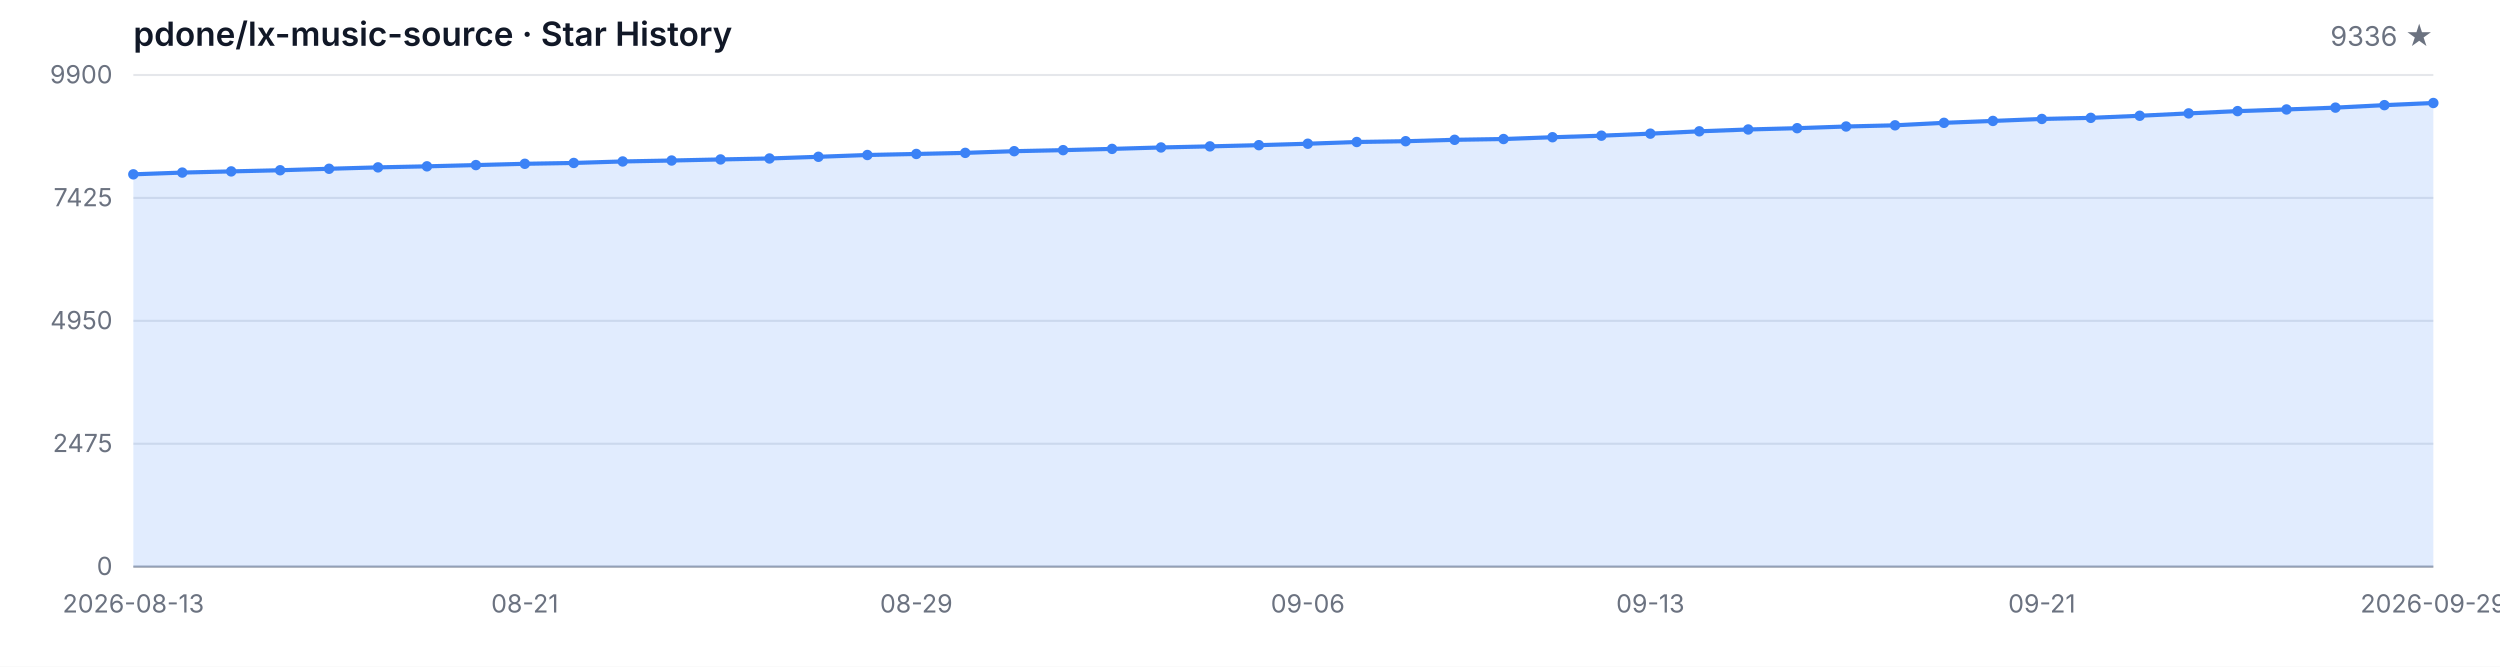
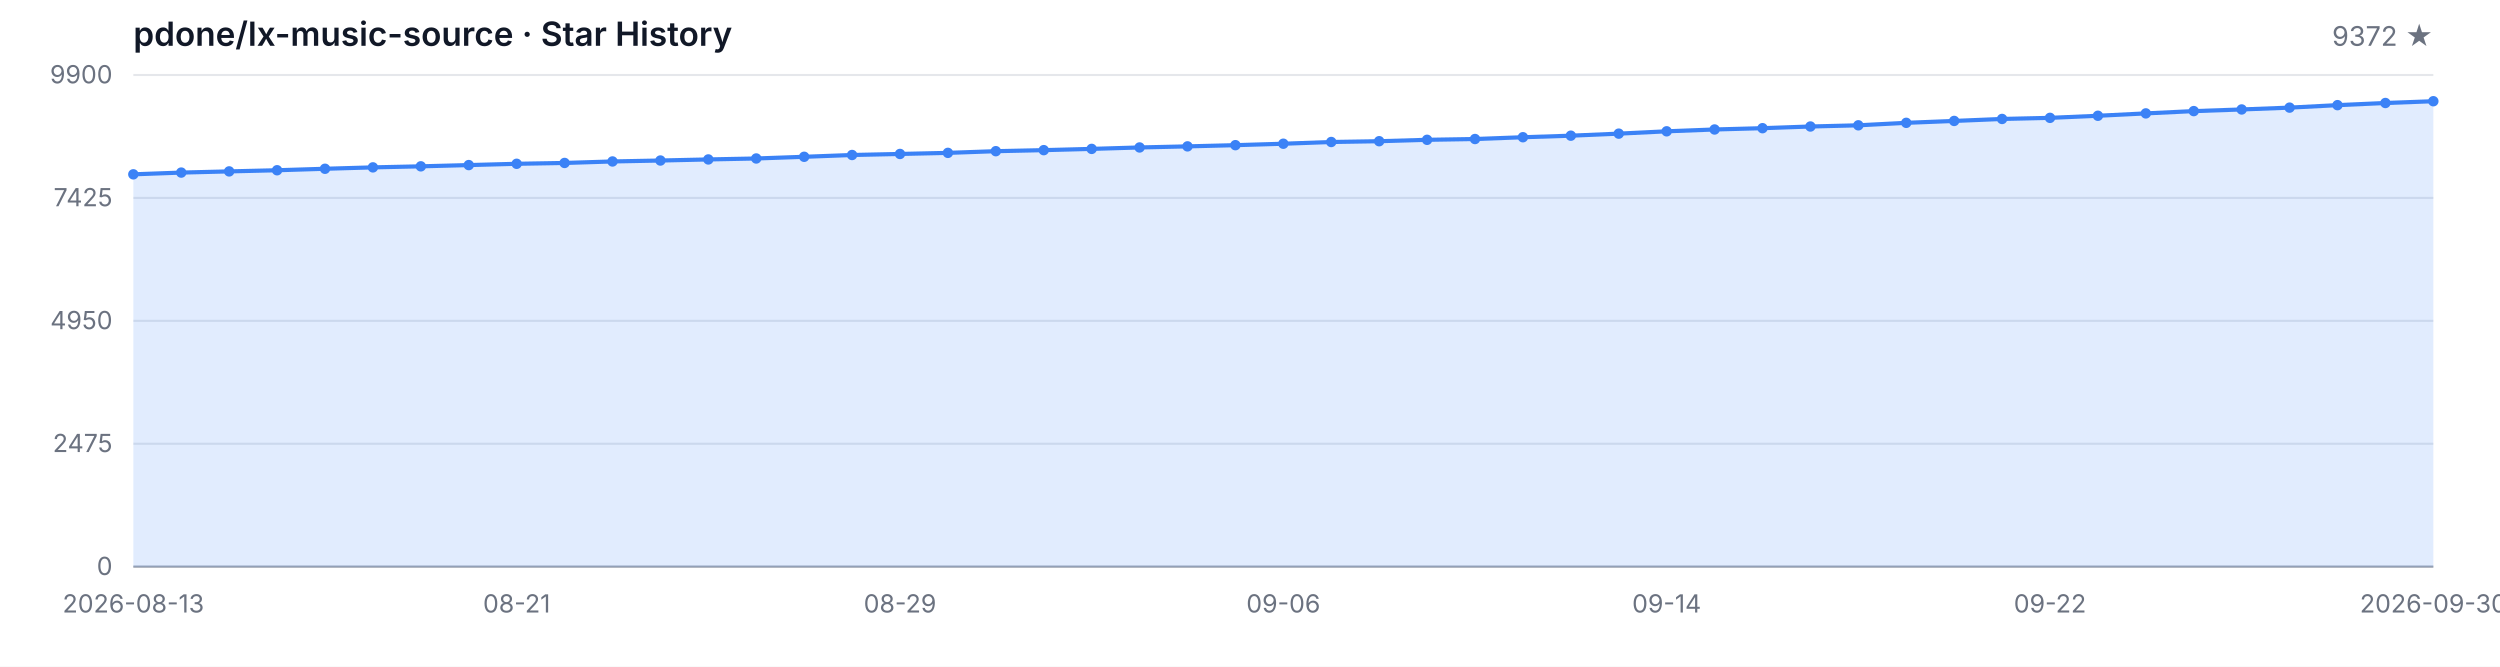
<svg xmlns="http://www.w3.org/2000/svg" width="1200" height="320" viewBox="0 0 1200 320" role="img" aria-label="Star History">
  <style>
  .bg { fill: #ffffff; }
  .grid { stroke: #e5e7eb; stroke-width: 1; }
  .axis { stroke: #9ca3af; stroke-width: 1; }
  .area { fill: rgba(59, 130, 246, 0.15); }
  .line { fill: none; stroke: #3b82f6; stroke-width: 2; stroke-linejoin: round; stroke-linecap: round; }
  .dot { fill: #3b82f6; }
  .tlabel { fill: #6b7280; font-family: -apple-system, BlinkMacSystemFont, 'Segoe UI', sans-serif; font-size: 12px; }
  .title { fill: #111827; font-family: -apple-system, BlinkMacSystemFont, 'Segoe UI', sans-serif; font-size: 16px; font-weight: 600; }
  .subtitle { fill: #6b7280; font-family: -apple-system, BlinkMacSystemFont, 'Segoe UI', sans-serif; font-size: 13px; }
  @media (prefers-color-scheme: dark) {
    .bg { fill: #0d1117; }
    .grid { stroke: #21262d; }
    .axis { stroke: #484f58; }
    .area { fill: rgba(58, 132, 255, 0.18); }
    .line { stroke: #58a6ff; }
    .dot { fill: #58a6ff; }
    .tlabel { fill: #8b949e; }
    .title { fill: #c9d1d9; }
    .subtitle { fill: #8b949e; }
  }
</style>
  <rect class="bg" width="1200" height="320" />
  <text class="title" x="64" y="22">pdone/lx-music-source · Star History</text>
-   <text class="subtitle" x="1168" y="22" text-anchor="end">9336 ★</text>
+   <text class="subtitle" x="1168" y="22" text-anchor="end">9372 ★</text>
  <line class="grid" x1="64" y1="272.00" x2="1168" y2="272.00" />
  <line class="grid" x1="64" y1="213.00" x2="1168" y2="213.00" />
  <line class="grid" x1="64" y1="154.00" x2="1168" y2="154.00" />
  <line class="grid" x1="64" y1="95.00" x2="1168" y2="95.00" />
  <line class="grid" x1="64" y1="36.00" x2="1168" y2="36.00" />
  <text class="tlabel" x="54" y="276.00" text-anchor="end">0</text>
  <text class="tlabel" x="54" y="217.00" text-anchor="end">2475</text>
  <text class="tlabel" x="54" y="158.00" text-anchor="end">4950</text>
  <text class="tlabel" x="54" y="99.00" text-anchor="end">7425</text>
  <text class="tlabel" x="54" y="40.00" text-anchor="end">9900</text>
  <line class="axis" x1="64" y1="272" x2="1168" y2="272" />
-   <path class="area" d="M 64.00 272.00 L 64.00 83.68 L 87.49 82.84 L 110.98 82.27 L 134.47 81.72 L 157.96 81.01 L 181.45 80.34 L 204.94 79.84 L 228.43 79.24 L 251.91 78.62 L 275.40 78.22 L 298.89 77.50 L 322.38 77.05 L 345.87 76.53 L 369.36 76.07 L 392.85 75.26 L 416.34 74.40 L 439.83 73.90 L 463.32 73.38 L 486.81 72.57 L 510.30 72.07 L 533.79 71.47 L 557.28 70.78 L 580.77 70.26 L 604.26 69.68 L 627.74 68.99 L 651.23 68.16 L 674.72 67.78 L 698.21 67.11 L 721.70 66.73 L 745.19 65.87 L 768.68 65.13 L 792.17 64.15 L 815.66 63.03 L 839.15 62.15 L 862.64 61.53 L 886.13 60.72 L 909.62 60.15 L 933.11 58.96 L 956.60 58.05 L 980.09 57.10 L 1003.57 56.57 L 1027.06 55.57 L 1050.55 54.43 L 1074.04 53.33 L 1097.53 52.54 L 1121.02 51.66 L 1144.51 50.47 L 1168.00 49.44 L 1168.00 272.00 Z" />
-   <path class="line" d="M 64.00 83.68 L 87.49 82.84 L 110.98 82.27 L 134.47 81.72 L 157.96 81.01 L 181.45 80.34 L 204.94 79.84 L 228.43 79.24 L 251.91 78.62 L 275.40 78.22 L 298.89 77.50 L 322.38 77.05 L 345.87 76.53 L 369.36 76.07 L 392.85 75.26 L 416.34 74.40 L 439.83 73.90 L 463.32 73.38 L 486.81 72.57 L 510.30 72.07 L 533.79 71.47 L 557.28 70.78 L 580.77 70.26 L 604.26 69.68 L 627.74 68.99 L 651.23 68.16 L 674.72 67.78 L 698.21 67.11 L 721.70 66.73 L 745.19 65.87 L 768.68 65.13 L 792.17 64.15 L 815.66 63.03 L 839.15 62.15 L 862.64 61.53 L 886.13 60.72 L 909.62 60.15 L 933.11 58.96 L 956.60 58.05 L 980.09 57.10 L 1003.57 56.57 L 1027.06 55.57 L 1050.55 54.43 L 1074.04 53.33 L 1097.53 52.54 L 1121.02 51.66 L 1144.51 50.47 L 1168.00 49.44" />
+   <path class="area" d="M 64.00 272.00 L 64.00 83.68 L 87.00 82.84 L 110.00 82.27 L 133.00 81.72 L 156.00 81.01 L 179.00 80.34 L 202.00 79.84 L 225.00 79.24 L 248.00 78.62 L 271.00 78.22 L 294.00 77.50 L 317.00 77.05 L 340.00 76.53 L 363.00 76.07 L 386.00 75.26 L 409.00 74.40 L 432.00 73.90 L 455.00 73.38 L 478.00 72.57 L 501.00 72.07 L 524.00 71.47 L 547.00 70.78 L 570.00 70.26 L 593.00 69.68 L 616.00 68.99 L 639.00 68.16 L 662.00 67.78 L 685.00 67.11 L 708.00 66.73 L 731.00 65.87 L 754.00 65.13 L 777.00 64.15 L 800.00 63.03 L 823.00 62.15 L 846.00 61.53 L 869.00 60.72 L 892.00 60.15 L 915.00 58.96 L 938.00 58.05 L 961.00 57.10 L 984.00 56.57 L 1007.00 55.57 L 1030.00 54.43 L 1053.00 53.33 L 1076.00 52.54 L 1099.00 51.66 L 1122.00 50.47 L 1145.00 49.44 L 1168.00 48.59 L 1168.00 272.00 Z" />
+   <path class="line" d="M 64.00 83.68 L 87.00 82.84 L 110.00 82.27 L 133.00 81.72 L 156.00 81.01 L 179.00 80.34 L 202.00 79.84 L 225.00 79.24 L 248.00 78.62 L 271.00 78.22 L 294.00 77.50 L 317.00 77.05 L 340.00 76.53 L 363.00 76.07 L 386.00 75.26 L 409.00 74.40 L 432.00 73.90 L 455.00 73.38 L 478.00 72.57 L 501.00 72.07 L 524.00 71.47 L 547.00 70.78 L 570.00 70.26 L 593.00 69.68 L 616.00 68.99 L 639.00 68.16 L 662.00 67.78 L 685.00 67.11 L 708.00 66.73 L 731.00 65.87 L 754.00 65.13 L 777.00 64.15 L 800.00 63.03 L 823.00 62.15 L 846.00 61.53 L 869.00 60.72 L 892.00 60.15 L 915.00 58.96 L 938.00 58.05 L 961.00 57.10 L 984.00 56.57 L 1007.00 55.57 L 1030.00 54.43 L 1053.00 53.33 L 1076.00 52.54 L 1099.00 51.66 L 1122.00 50.47 L 1145.00 49.44 L 1168.00 48.59" />
  <circle class="dot" cx="64.00" cy="83.68" r="2.5" />
-   <circle class="dot" cx="87.49" cy="82.84" r="2.5" />
-   <circle class="dot" cx="110.98" cy="82.27" r="2.5" />
-   <circle class="dot" cx="134.47" cy="81.72" r="2.5" />
-   <circle class="dot" cx="157.96" cy="81.01" r="2.5" />
-   <circle class="dot" cx="181.45" cy="80.34" r="2.5" />
-   <circle class="dot" cx="204.94" cy="79.84" r="2.5" />
-   <circle class="dot" cx="228.43" cy="79.24" r="2.5" />
-   <circle class="dot" cx="251.91" cy="78.62" r="2.5" />
-   <circle class="dot" cx="275.40" cy="78.22" r="2.5" />
-   <circle class="dot" cx="298.89" cy="77.50" r="2.5" />
-   <circle class="dot" cx="322.38" cy="77.05" r="2.5" />
-   <circle class="dot" cx="345.87" cy="76.53" r="2.5" />
-   <circle class="dot" cx="369.36" cy="76.07" r="2.5" />
-   <circle class="dot" cx="392.85" cy="75.26" r="2.5" />
-   <circle class="dot" cx="416.34" cy="74.40" r="2.5" />
-   <circle class="dot" cx="439.83" cy="73.90" r="2.5" />
-   <circle class="dot" cx="463.32" cy="73.38" r="2.5" />
-   <circle class="dot" cx="486.81" cy="72.57" r="2.5" />
-   <circle class="dot" cx="510.30" cy="72.07" r="2.5" />
-   <circle class="dot" cx="533.79" cy="71.47" r="2.5" />
-   <circle class="dot" cx="557.28" cy="70.78" r="2.5" />
-   <circle class="dot" cx="580.77" cy="70.26" r="2.5" />
-   <circle class="dot" cx="604.26" cy="69.68" r="2.5" />
-   <circle class="dot" cx="627.74" cy="68.99" r="2.5" />
-   <circle class="dot" cx="651.23" cy="68.16" r="2.5" />
-   <circle class="dot" cx="674.72" cy="67.78" r="2.5" />
-   <circle class="dot" cx="698.21" cy="67.11" r="2.5" />
-   <circle class="dot" cx="721.70" cy="66.73" r="2.5" />
-   <circle class="dot" cx="745.19" cy="65.87" r="2.5" />
-   <circle class="dot" cx="768.68" cy="65.13" r="2.5" />
-   <circle class="dot" cx="792.17" cy="64.15" r="2.5" />
-   <circle class="dot" cx="815.66" cy="63.03" r="2.5" />
-   <circle class="dot" cx="839.15" cy="62.15" r="2.5" />
-   <circle class="dot" cx="862.64" cy="61.53" r="2.5" />
-   <circle class="dot" cx="886.13" cy="60.72" r="2.5" />
-   <circle class="dot" cx="909.62" cy="60.15" r="2.5" />
-   <circle class="dot" cx="933.11" cy="58.96" r="2.5" />
-   <circle class="dot" cx="956.60" cy="58.05" r="2.5" />
-   <circle class="dot" cx="980.09" cy="57.10" r="2.5" />
-   <circle class="dot" cx="1003.57" cy="56.57" r="2.5" />
-   <circle class="dot" cx="1027.06" cy="55.57" r="2.5" />
-   <circle class="dot" cx="1050.55" cy="54.43" r="2.5" />
-   <circle class="dot" cx="1074.04" cy="53.33" r="2.5" />
-   <circle class="dot" cx="1097.53" cy="52.54" r="2.5" />
-   <circle class="dot" cx="1121.02" cy="51.66" r="2.5" />
-   <circle class="dot" cx="1144.51" cy="50.47" r="2.5" />
-   <circle class="dot" cx="1168.00" cy="49.44" r="2.5" />
+   <circle class="dot" cx="87.00" cy="82.84" r="2.5" />
+   <circle class="dot" cx="110.00" cy="82.27" r="2.5" />
+   <circle class="dot" cx="133.00" cy="81.72" r="2.5" />
+   <circle class="dot" cx="156.00" cy="81.01" r="2.5" />
+   <circle class="dot" cx="179.00" cy="80.34" r="2.5" />
+   <circle class="dot" cx="202.00" cy="79.84" r="2.5" />
+   <circle class="dot" cx="225.00" cy="79.24" r="2.5" />
+   <circle class="dot" cx="248.00" cy="78.62" r="2.5" />
+   <circle class="dot" cx="271.00" cy="78.22" r="2.5" />
+   <circle class="dot" cx="294.00" cy="77.50" r="2.5" />
+   <circle class="dot" cx="317.00" cy="77.05" r="2.5" />
+   <circle class="dot" cx="340.00" cy="76.53" r="2.5" />
+   <circle class="dot" cx="363.00" cy="76.07" r="2.5" />
+   <circle class="dot" cx="386.00" cy="75.26" r="2.5" />
+   <circle class="dot" cx="409.00" cy="74.40" r="2.5" />
+   <circle class="dot" cx="432.00" cy="73.90" r="2.5" />
+   <circle class="dot" cx="455.00" cy="73.38" r="2.5" />
+   <circle class="dot" cx="478.00" cy="72.57" r="2.5" />
+   <circle class="dot" cx="501.00" cy="72.07" r="2.5" />
+   <circle class="dot" cx="524.00" cy="71.47" r="2.5" />
+   <circle class="dot" cx="547.00" cy="70.78" r="2.5" />
+   <circle class="dot" cx="570.00" cy="70.26" r="2.5" />
+   <circle class="dot" cx="593.00" cy="69.68" r="2.5" />
+   <circle class="dot" cx="616.00" cy="68.99" r="2.5" />
+   <circle class="dot" cx="639.00" cy="68.16" r="2.5" />
+   <circle class="dot" cx="662.00" cy="67.78" r="2.5" />
+   <circle class="dot" cx="685.00" cy="67.11" r="2.5" />
+   <circle class="dot" cx="708.00" cy="66.73" r="2.5" />
+   <circle class="dot" cx="731.00" cy="65.87" r="2.5" />
+   <circle class="dot" cx="754.00" cy="65.13" r="2.5" />
+   <circle class="dot" cx="777.00" cy="64.15" r="2.5" />
+   <circle class="dot" cx="800.00" cy="63.03" r="2.5" />
+   <circle class="dot" cx="823.00" cy="62.15" r="2.5" />
+   <circle class="dot" cx="846.00" cy="61.53" r="2.5" />
+   <circle class="dot" cx="869.00" cy="60.72" r="2.5" />
+   <circle class="dot" cx="892.00" cy="60.15" r="2.5" />
+   <circle class="dot" cx="915.00" cy="58.96" r="2.5" />
+   <circle class="dot" cx="938.00" cy="58.05" r="2.5" />
+   <circle class="dot" cx="961.00" cy="57.10" r="2.5" />
+   <circle class="dot" cx="984.00" cy="56.57" r="2.5" />
+   <circle class="dot" cx="1007.00" cy="55.57" r="2.5" />
+   <circle class="dot" cx="1030.00" cy="54.43" r="2.5" />
+   <circle class="dot" cx="1053.00" cy="53.33" r="2.5" />
+   <circle class="dot" cx="1076.00" cy="52.54" r="2.5" />
+   <circle class="dot" cx="1099.00" cy="51.66" r="2.5" />
+   <circle class="dot" cx="1122.00" cy="50.47" r="2.5" />
+   <circle class="dot" cx="1145.00" cy="49.44" r="2.5" />
+   <circle class="dot" cx="1168.00" cy="48.59" r="2.5" />
  <text class="tlabel" x="64.00" y="294" text-anchor="middle">2026-08-13</text>
-   <text class="tlabel" x="251.91" y="294" text-anchor="middle">08-21</text>
-   <text class="tlabel" x="439.83" y="294" text-anchor="middle">08-29</text>
-   <text class="tlabel" x="627.74" y="294" text-anchor="middle">09-06</text>
-   <text class="tlabel" x="792.17" y="294" text-anchor="middle">09-13</text>
-   <text class="tlabel" x="980.09" y="294" text-anchor="middle">09-21</text>
-   <text class="tlabel" x="1168.00" y="294" text-anchor="middle">2026-09-29</text>
+   <text class="tlabel" x="248.00" y="294" text-anchor="middle">08-21</text>
+   <text class="tlabel" x="432.00" y="294" text-anchor="middle">08-29</text>
+   <text class="tlabel" x="616.00" y="294" text-anchor="middle">09-06</text>
+   <text class="tlabel" x="800.00" y="294" text-anchor="middle">09-14</text>
+   <text class="tlabel" x="984.00" y="294" text-anchor="middle">09-22</text>
+   <text class="tlabel" x="1168.00" y="294" text-anchor="middle">2026-09-30</text>
</svg>
